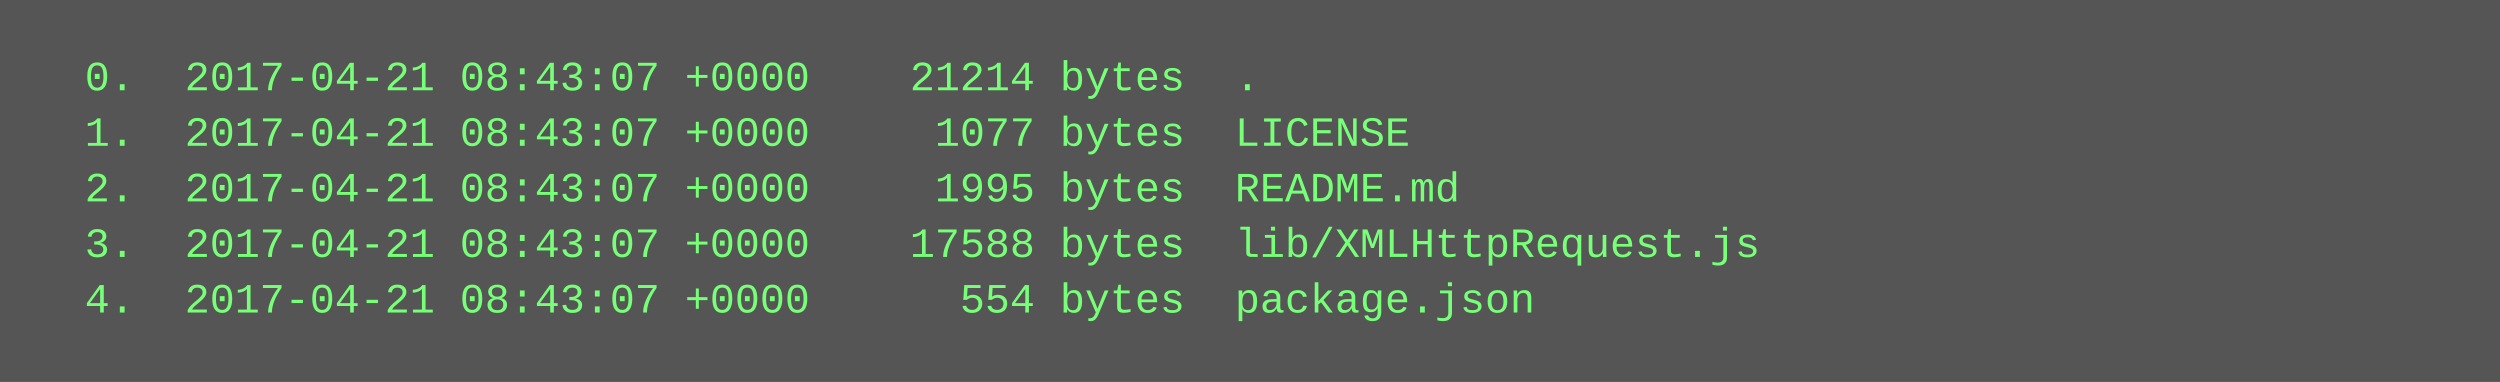
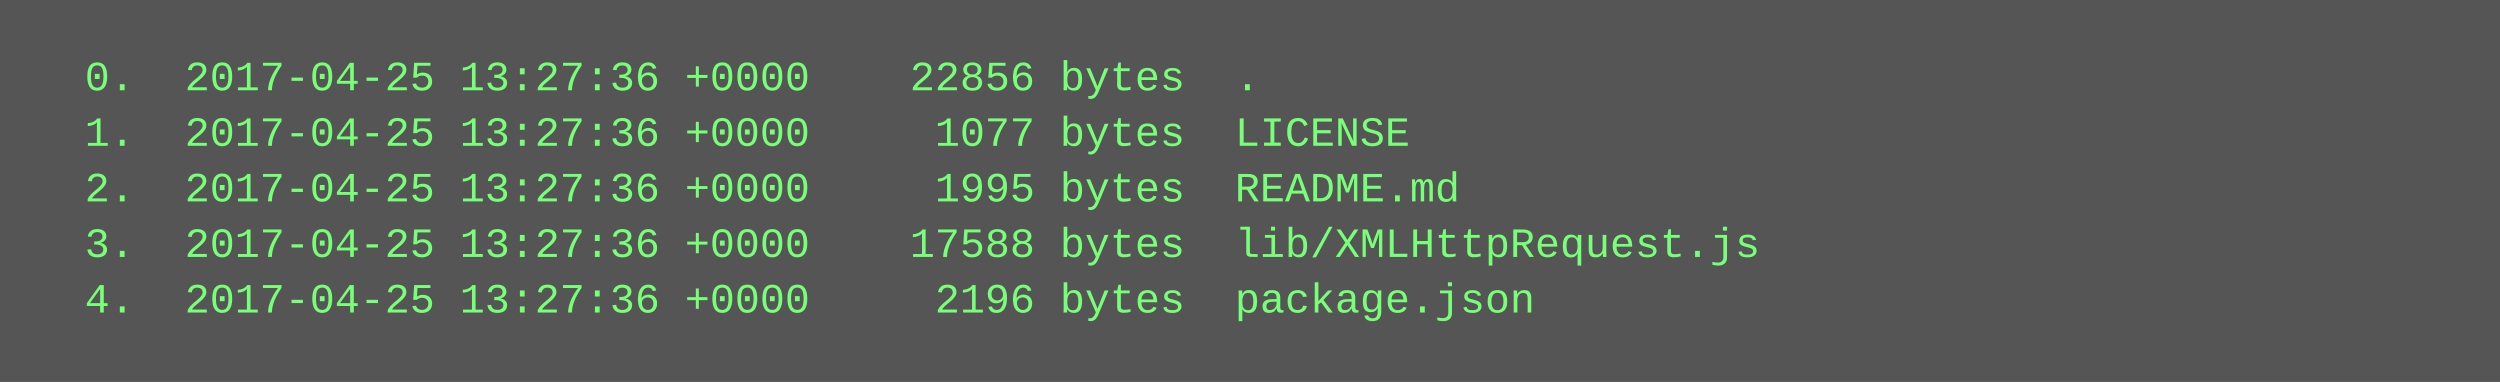
<svg xmlns="http://www.w3.org/2000/svg" height="110" width="720">
  <rect height="110" fill="#555" width="720" />
  <text fill="#7f7" font-family="Courier New" font-size="12" xml:space="preserve">
-     <tspan x="10" y="26">  0.  2017-04-21 08:43:07 +0000    21214 bytes  .</tspan>
-     <tspan x="10" y="42">  1.  2017-04-21 08:43:07 +0000     1077 bytes  LICENSE</tspan>
-     <tspan x="10" y="58">  2.  2017-04-21 08:43:07 +0000     1995 bytes  README.md</tspan>
-     <tspan x="10" y="74">  3.  2017-04-21 08:43:07 +0000    17588 bytes  lib/XMLHttpRequest.js</tspan>
-     <tspan x="10" y="90">  4.  2017-04-21 08:43:07 +0000      554 bytes  package.json</tspan>
+     <tspan x="10" y="26">  0.  2017-04-25 13:27:36 +0000    22856 bytes  .</tspan>
+     <tspan x="10" y="42">  1.  2017-04-25 13:27:36 +0000     1077 bytes  LICENSE</tspan>
+     <tspan x="10" y="58">  2.  2017-04-25 13:27:36 +0000     1995 bytes  README.md</tspan>
+     <tspan x="10" y="74">  3.  2017-04-25 13:27:36 +0000    17588 bytes  lib/XMLHttpRequest.js</tspan>
+     <tspan x="10" y="90">  4.  2017-04-25 13:27:36 +0000     2196 bytes  package.json</tspan>
  </text>
</svg>
